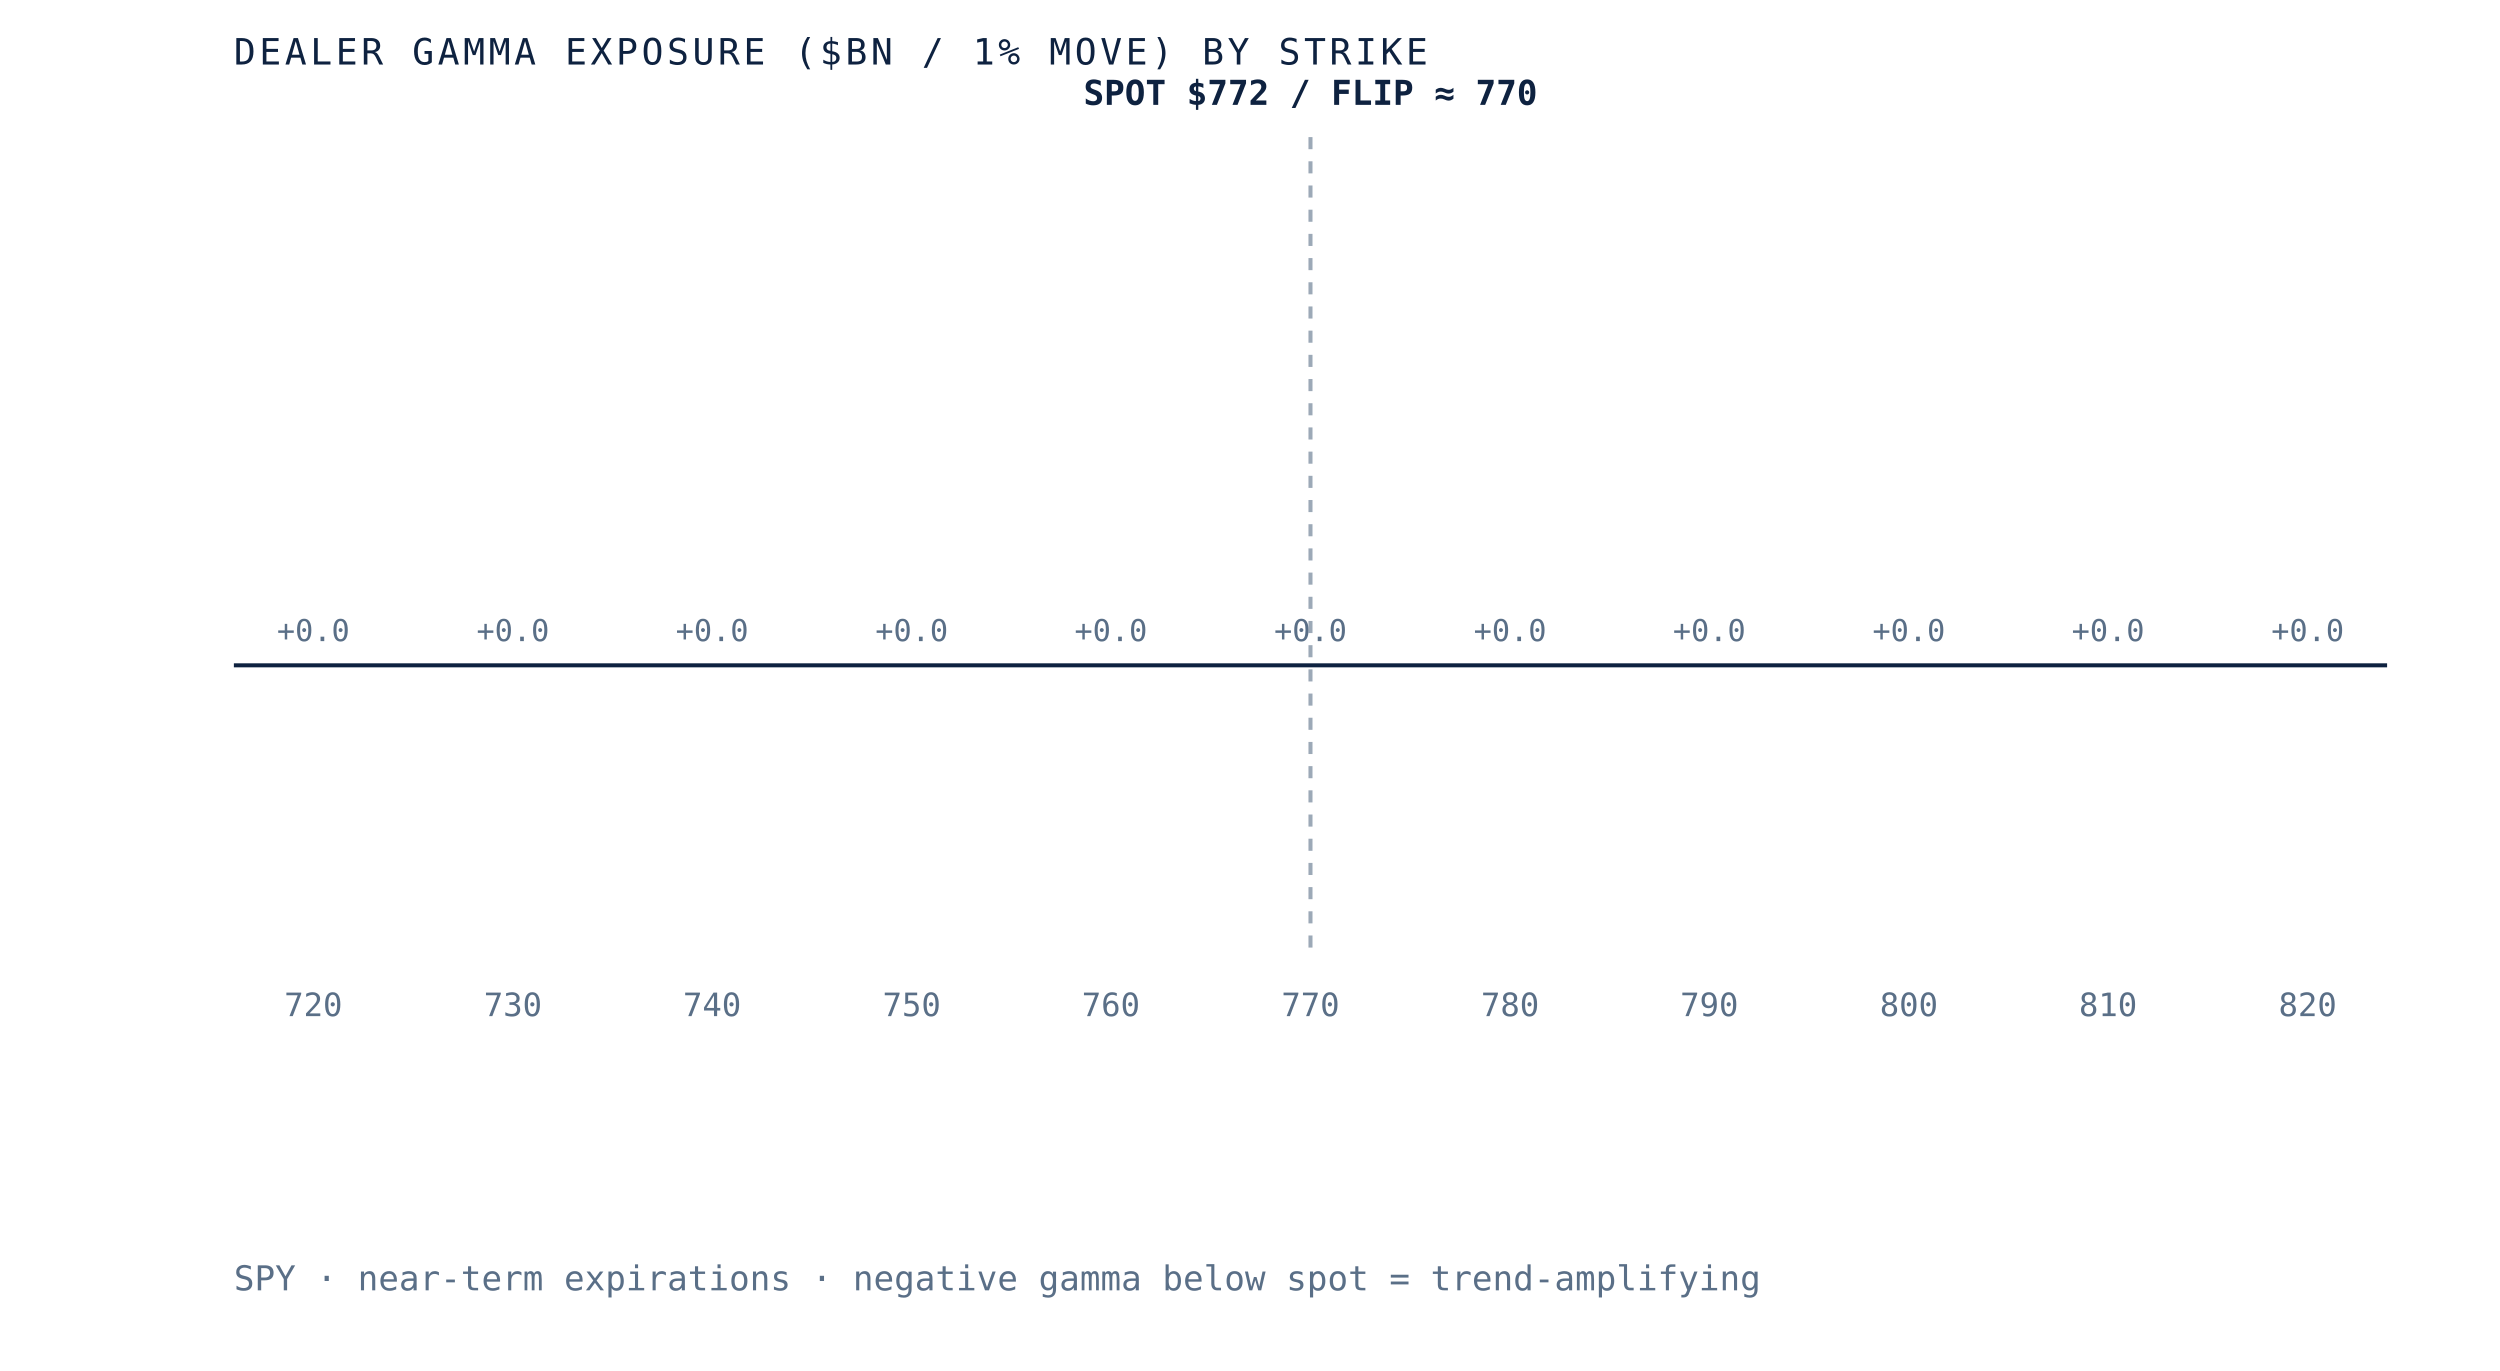
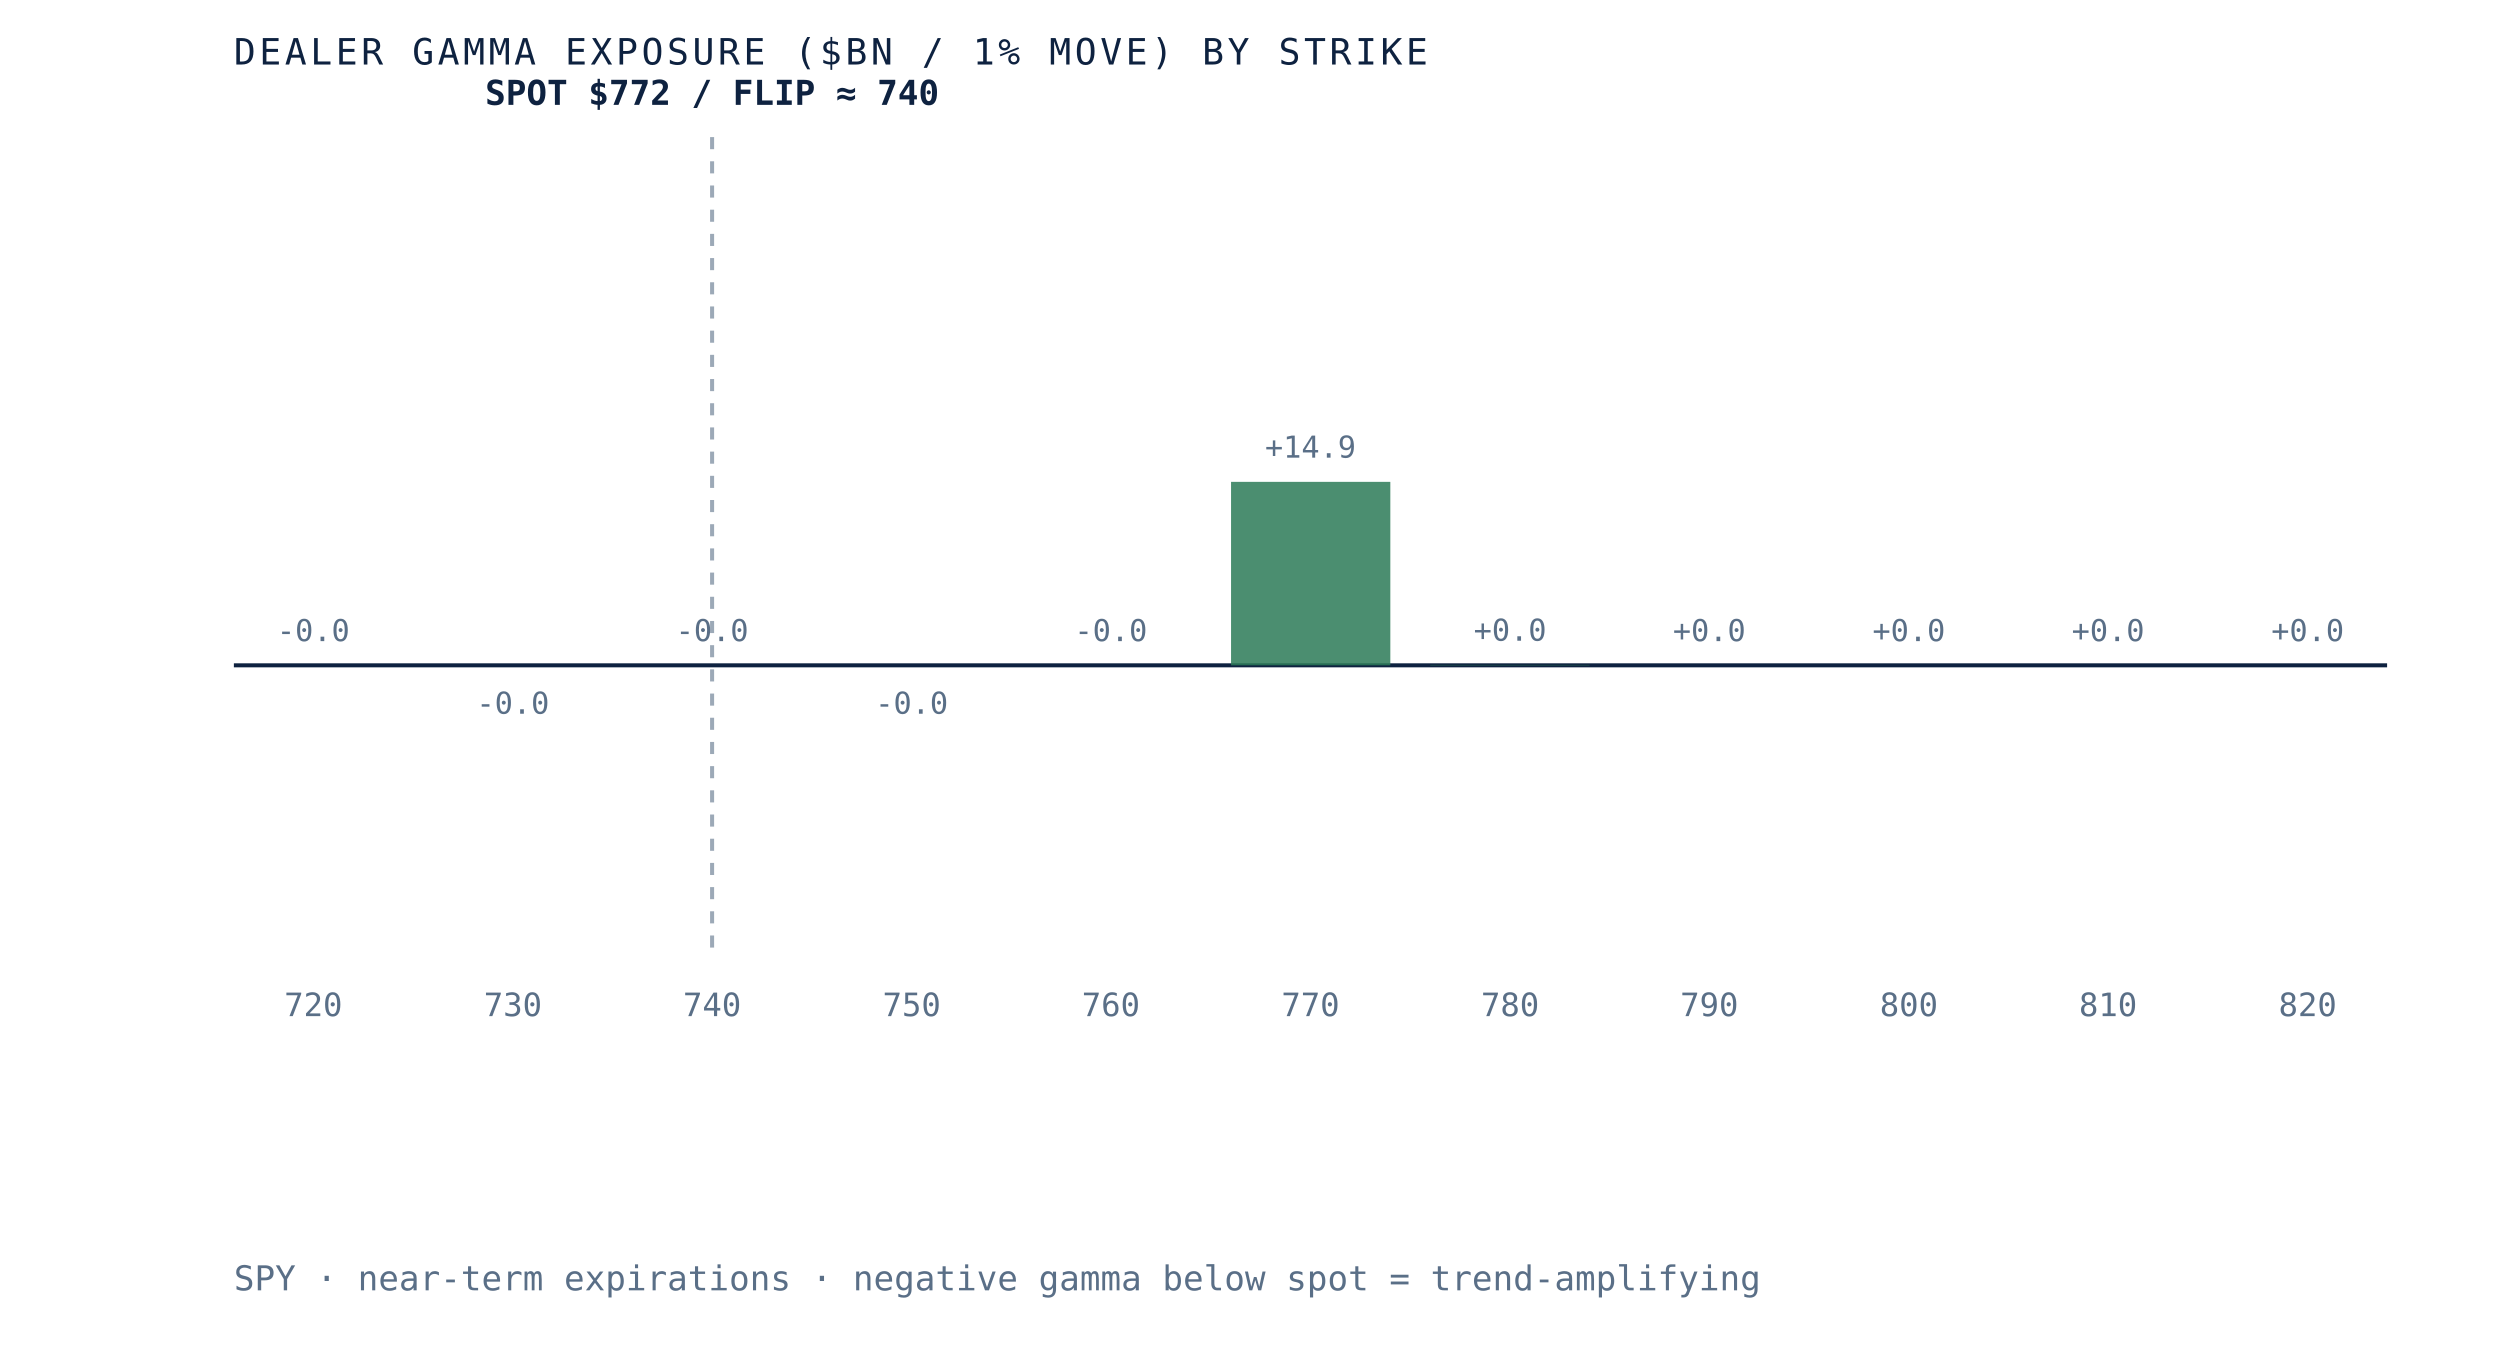
- <svg xmlns="http://www.w3.org/2000/svg" viewBox="0 0 620 340" role="img" aria-label="Dealer gamma exposure by strike for SPY, negative below spot and positive above, gamma flip near 770" preserveAspectRatio="xMidYMid meet" style="width:100%;height:auto;display:block">
+ <svg xmlns="http://www.w3.org/2000/svg" viewBox="0 0 620 340" role="img" aria-label="Dealer gamma exposure by strike for SPY, negative below spot and positive above, gamma flip near 740" preserveAspectRatio="xMidYMid meet" style="width:100%;height:auto;display:block">
  <rect x="0" y="0" width="620" height="340" fill="white" />
  <line x1="58" y1="165" x2="592" y2="165" stroke="#0e2240" stroke-width="1" />
-   <line x1="325.0" y1="34" x2="325.0" y2="235" stroke="#5a6f87" stroke-width="1" stroke-dasharray="3 3" opacity="0.6" />
+   <line x1="176.6" y1="34" x2="176.6" y2="235" stroke="#5a6f87" stroke-width="1" stroke-dasharray="3 3" opacity="0.6" />
  <rect x="58.0" y="165.0" width="39.5" height="0.0" fill="#d8dfe9" opacity="0.85" />
-   <text x="77.7" y="159.0" text-anchor="middle" font-family="'JetBrains Mono', monospace" font-size="7.5" fill="#5a6f87">+0.0</text>
+   <text x="77.7" y="159.0" text-anchor="middle" font-family="'JetBrains Mono', monospace" font-size="7.5" fill="#5a6f87">-0.0</text>
  <text x="77.7" y="252" text-anchor="middle" font-family="'JetBrains Mono', monospace" font-size="8" fill="#5a6f87">720</text>
-   <rect x="107.5" y="165.0" width="39.5" height="0.0" fill="#d8dfe9" opacity="0.85" />
-   <text x="127.2" y="159.0" text-anchor="middle" font-family="'JetBrains Mono', monospace" font-size="7.5" fill="#5a6f87">+0.0</text>
+   <rect x="107.5" y="165.0" width="39.5" height="0.0" fill="#b23b2e" opacity="0.85" />
+   <text x="127.2" y="177.0" text-anchor="middle" font-family="'JetBrains Mono', monospace" font-size="7.5" fill="#5a6f87">-0.0</text>
  <text x="127.2" y="252" text-anchor="middle" font-family="'JetBrains Mono', monospace" font-size="8" fill="#5a6f87">730</text>
  <rect x="156.9" y="165.0" width="39.5" height="0.0" fill="#d8dfe9" opacity="0.85" />
-   <text x="176.6" y="159.0" text-anchor="middle" font-family="'JetBrains Mono', monospace" font-size="7.5" fill="#5a6f87">+0.0</text>
+   <text x="176.6" y="159.0" text-anchor="middle" font-family="'JetBrains Mono', monospace" font-size="7.5" fill="#5a6f87">-0.0</text>
  <text x="176.6" y="252" text-anchor="middle" font-family="'JetBrains Mono', monospace" font-size="8" fill="#5a6f87">740</text>
-   <rect x="206.4" y="165.0" width="39.5" height="0.0" fill="#d8dfe9" opacity="0.85" />
-   <text x="226.1" y="159.0" text-anchor="middle" font-family="'JetBrains Mono', monospace" font-size="7.5" fill="#5a6f87">+0.0</text>
+   <rect x="206.4" y="165.0" width="39.5" height="0.0" fill="#b23b2e" opacity="0.85" />
+   <text x="226.1" y="177.0" text-anchor="middle" font-family="'JetBrains Mono', monospace" font-size="7.5" fill="#5a6f87">-0.0</text>
  <text x="226.1" y="252" text-anchor="middle" font-family="'JetBrains Mono', monospace" font-size="8" fill="#5a6f87">750</text>
  <rect x="255.8" y="165.0" width="39.5" height="0.0" fill="#d8dfe9" opacity="0.85" />
-   <text x="275.5" y="159.0" text-anchor="middle" font-family="'JetBrains Mono', monospace" font-size="7.5" fill="#5a6f87">+0.0</text>
+   <text x="275.5" y="159.0" text-anchor="middle" font-family="'JetBrains Mono', monospace" font-size="7.5" fill="#5a6f87">-0.0</text>
  <text x="275.5" y="252" text-anchor="middle" font-family="'JetBrains Mono', monospace" font-size="8" fill="#5a6f87">760</text>
-   <rect x="305.3" y="165.0" width="39.5" height="0.0" fill="#d8dfe9" opacity="0.85" />
-   <text x="325.0" y="159.0" text-anchor="middle" font-family="'JetBrains Mono', monospace" font-size="7.5" fill="#5a6f87">+0.0</text>
+   <rect x="305.3" y="119.5" width="39.5" height="45.5" fill="#2c7a57" opacity="0.85" />
+   <text x="325.0" y="113.5" text-anchor="middle" font-family="'JetBrains Mono', monospace" font-size="7.5" fill="#5a6f87">+14.9</text>
  <text x="325.0" y="252" text-anchor="middle" font-family="'JetBrains Mono', monospace" font-size="8" fill="#5a6f87">770</text>
-   <rect x="354.7" y="165.0" width="39.5" height="0.0" fill="#d8dfe9" opacity="0.85" />
-   <text x="374.5" y="159.0" text-anchor="middle" font-family="'JetBrains Mono', monospace" font-size="7.5" fill="#5a6f87">+0.0</text>
+   <rect x="354.7" y="164.9" width="39.5" height="0.1" fill="#2c7a57" opacity="0.85" />
+   <text x="374.5" y="158.9" text-anchor="middle" font-family="'JetBrains Mono', monospace" font-size="7.5" fill="#5a6f87">+0.0</text>
  <text x="374.5" y="252" text-anchor="middle" font-family="'JetBrains Mono', monospace" font-size="8" fill="#5a6f87">780</text>
-   <rect x="404.2" y="165.0" width="39.5" height="0.0" fill="#d8dfe9" opacity="0.85" />
+   <rect x="404.2" y="165.0" width="39.5" height="0.0" fill="#2c7a57" opacity="0.85" />
  <text x="423.9" y="159.0" text-anchor="middle" font-family="'JetBrains Mono', monospace" font-size="7.5" fill="#5a6f87">+0.0</text>
  <text x="423.9" y="252" text-anchor="middle" font-family="'JetBrains Mono', monospace" font-size="8" fill="#5a6f87">790</text>
  <rect x="453.6" y="165.0" width="39.5" height="0.0" fill="#d8dfe9" opacity="0.85" />
  <text x="473.4" y="159.0" text-anchor="middle" font-family="'JetBrains Mono', monospace" font-size="7.5" fill="#5a6f87">+0.0</text>
  <text x="473.4" y="252" text-anchor="middle" font-family="'JetBrains Mono', monospace" font-size="8" fill="#5a6f87">800</text>
-   <rect x="503.1" y="165.0" width="39.5" height="0.0" fill="#d8dfe9" opacity="0.85" />
+   <rect x="503.1" y="165.0" width="39.5" height="0.0" fill="#2c7a57" opacity="0.85" />
  <text x="522.8" y="159.0" text-anchor="middle" font-family="'JetBrains Mono', monospace" font-size="7.5" fill="#5a6f87">+0.0</text>
  <text x="522.8" y="252" text-anchor="middle" font-family="'JetBrains Mono', monospace" font-size="8" fill="#5a6f87">810</text>
  <rect x="552.5" y="165.0" width="39.5" height="0.0" fill="#d8dfe9" opacity="0.85" />
  <text x="572.3" y="159.0" text-anchor="middle" font-family="'JetBrains Mono', monospace" font-size="7.5" fill="#5a6f87">+0.0</text>
  <text x="572.3" y="252" text-anchor="middle" font-family="'JetBrains Mono', monospace" font-size="8" fill="#5a6f87">820</text>
-   <text x="325.0" y="26" text-anchor="middle" font-family="'JetBrains Mono', monospace" font-size="8.5" font-weight="bold" fill="#0e2240">SPOT $772 / FLIP ≈ 770</text>
+   <text x="176.6" y="26" text-anchor="middle" font-family="'JetBrains Mono', monospace" font-size="8.5" font-weight="bold" fill="#0e2240">SPOT $772 / FLIP ≈ 740</text>
  <text x="58" y="16" font-family="'JetBrains Mono', monospace" font-size="9" letter-spacing="0.1em" fill="#0e2240">DEALER GAMMA EXPOSURE ($BN / 1% MOVE) BY STRIKE</text>
  <text x="58" y="320" font-family="'JetBrains Mono', monospace" font-size="8.5" fill="#5a6f87">SPY · near-term expirations · negative gamma below spot = trend-amplifying</text>
</svg>
